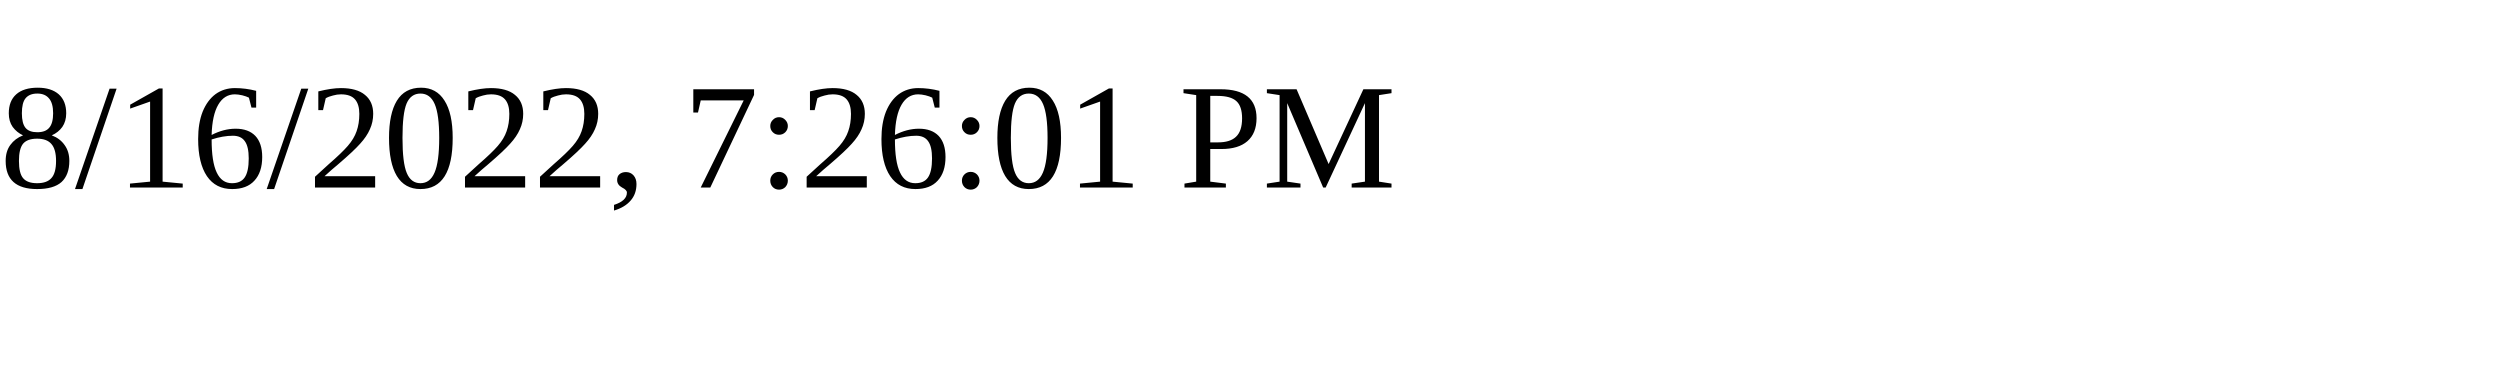
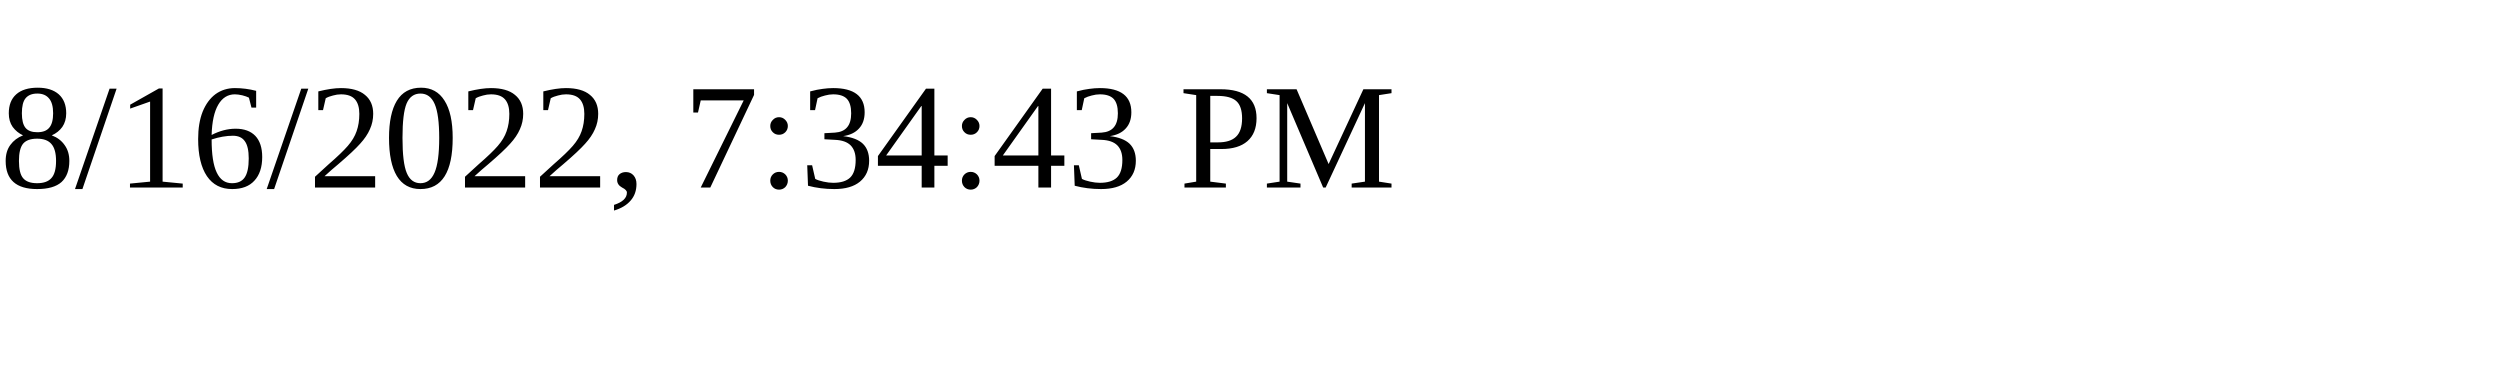
<svg xmlns="http://www.w3.org/2000/svg" height="30" width="200">
-   <text x="0" y="15">8/16/2022, 7:26:01 PM</text>
+   <text x="0" y="15">8/16/2022, 7:34:43 PM</text>
</svg>
